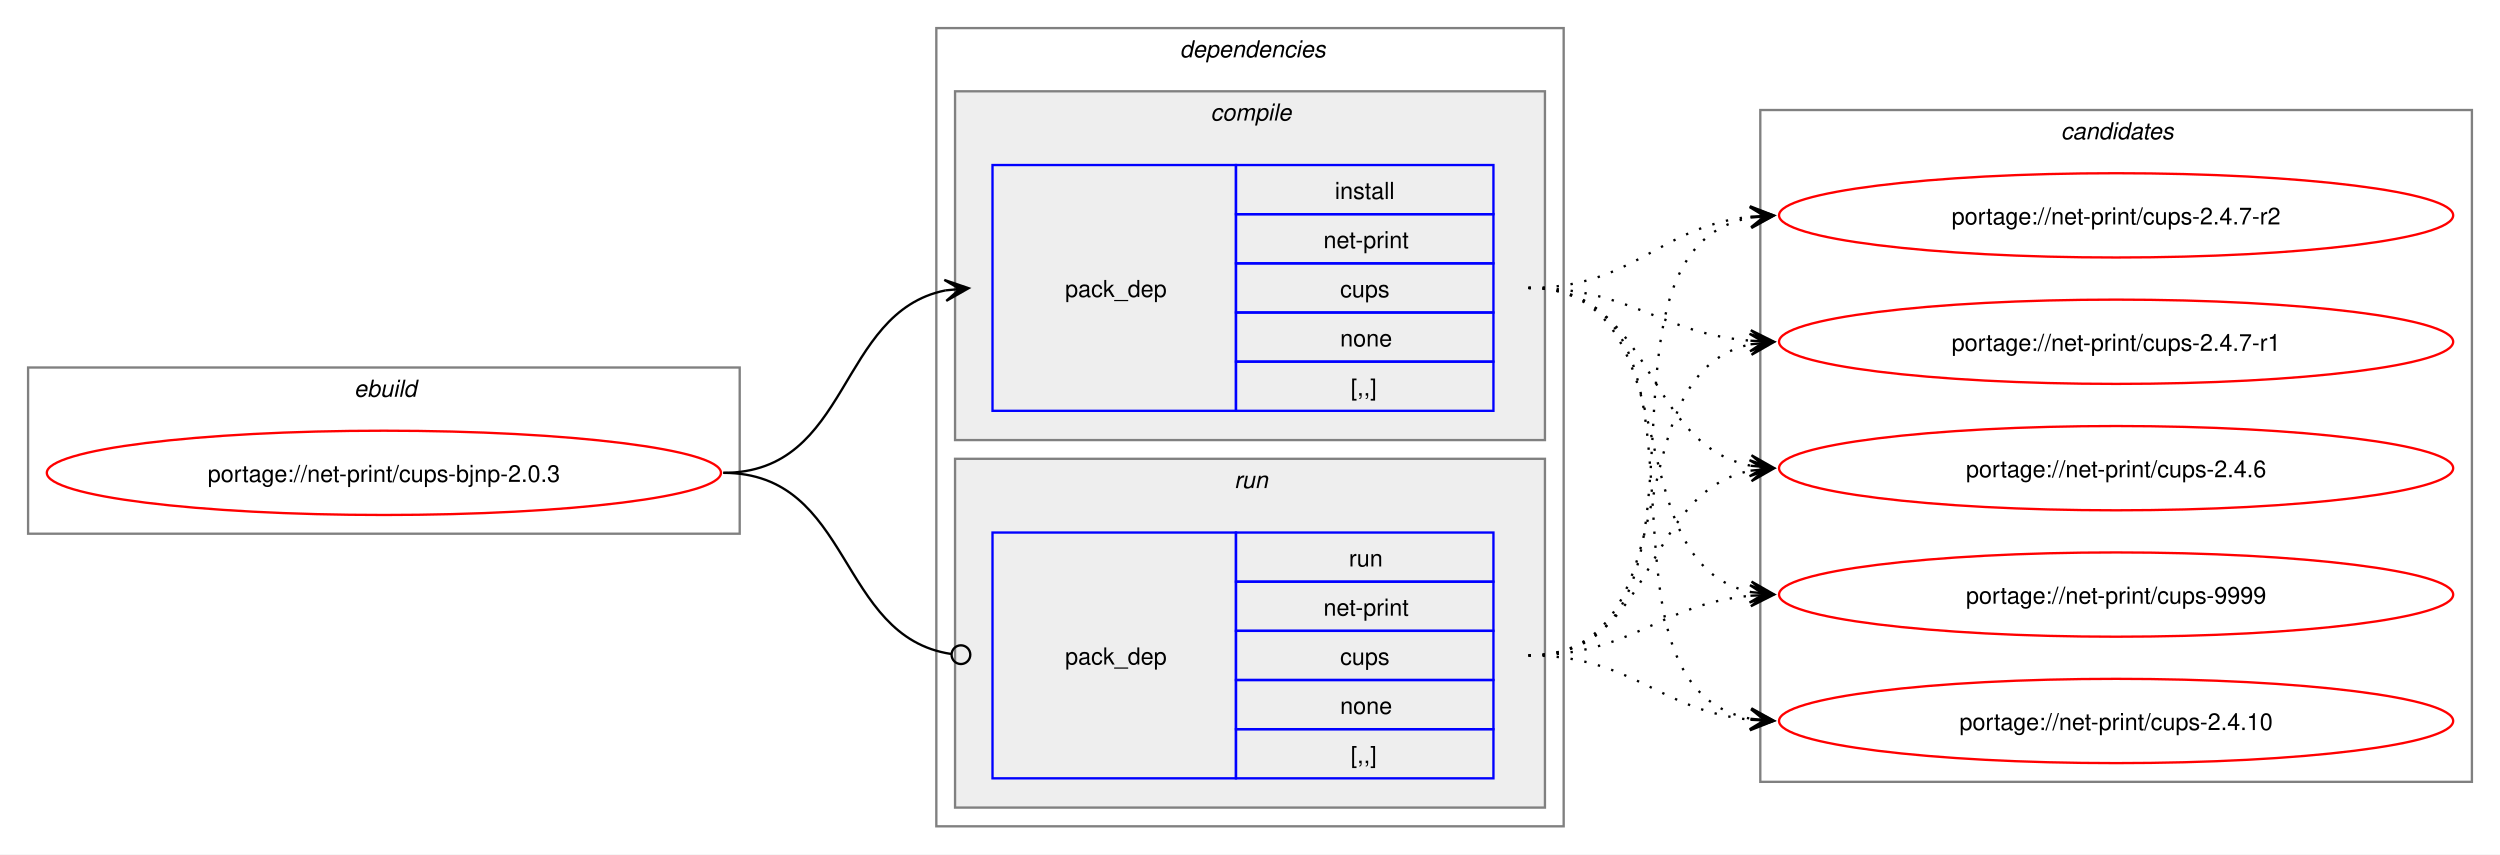
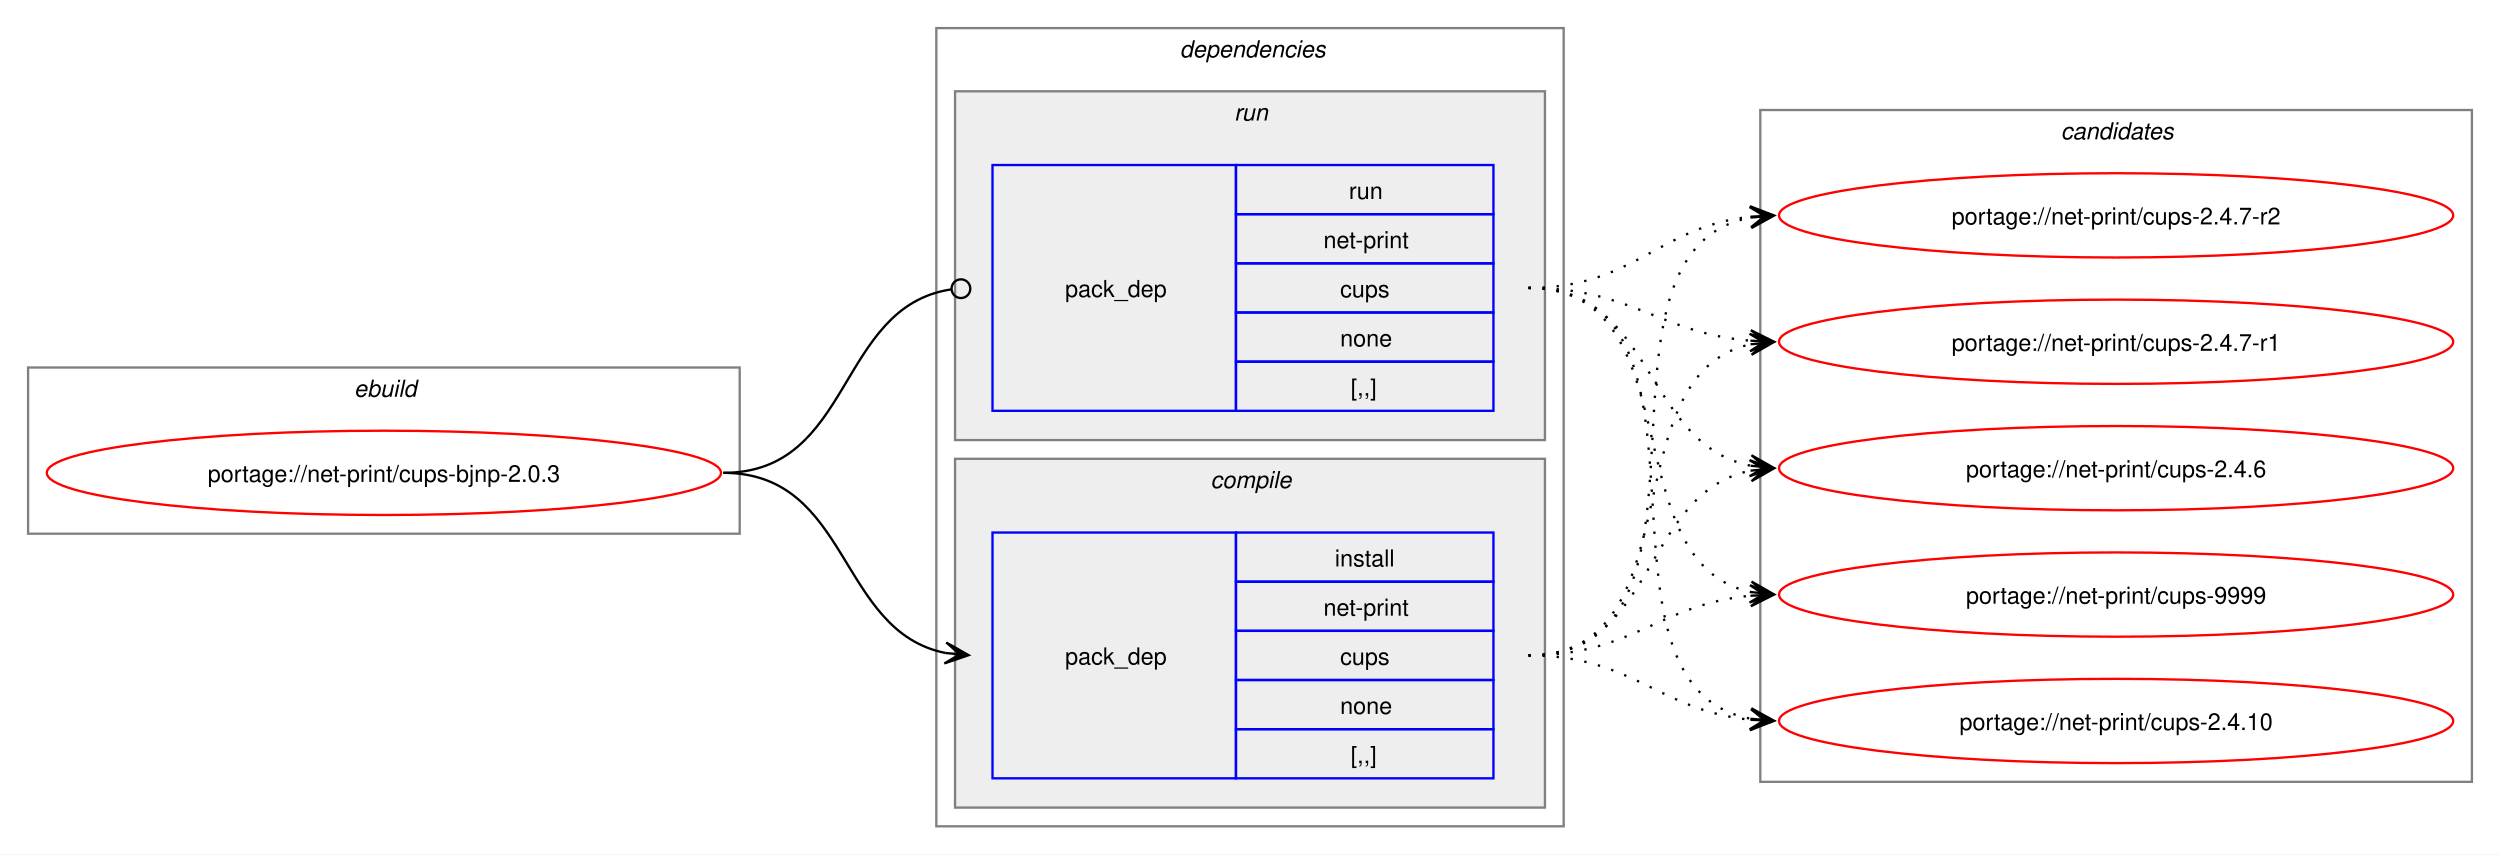
<svg xmlns="http://www.w3.org/2000/svg" xmlns:xlink="http://www.w3.org/1999/xlink" width="1068pt" height="365pt" viewBox="0.00 0.00 1068.00 365.00">
  <g id="graph0" class="graph" transform="scale(1 1) rotate(0) translate(4 361)">
    <polygon fill="white" stroke="none" points="-4,4 -4,-361 1064,-361 1064,4 -4,4" />
    <g id="clust1" class="cluster">
      <polygon fill="none" stroke="gray" points="8,-133 8,-204 312,-204 312,-133 8,-133" />
      <text text-anchor="start" x="147.25" y="-191.5" font-family="Helvetica,sans-Serif" font-style="italic" font-size="10.00">ebuild</text>
    </g>
    <g id="clust2" class="cluster">
      <polygon fill="none" stroke="gray" points="396,-8 396,-349 664,-349 664,-8 396,-8" />
      <text text-anchor="start" x="500" y="-336.5" font-family="Helvetica,sans-Serif" font-style="italic" font-size="10.00">dependencies</text>
    </g>
+     <g id="clust6" class="cluster">
+       <polygon fill="#eeeeee" stroke="gray" points="404,-173 404,-322 656,-322 656,-173 404,-173" />
+       <text text-anchor="start" x="523.25" y="-309.5" font-family="Helvetica,sans-Serif" font-style="italic" font-size="10.00">run</text>
+     </g>
    <g id="clust3" class="cluster">
-       <polygon fill="#eeeeee" stroke="gray" points="404,-173 404,-322 656,-322 656,-173 404,-173" />
-       <text text-anchor="start" x="513.12" y="-309.5" font-family="Helvetica,sans-Serif" font-style="italic" font-size="10.00">compile</text>
-     </g>
-     <g id="clust6" class="cluster">
      <polygon fill="#eeeeee" stroke="gray" points="404,-16 404,-165 656,-165 656,-16 404,-16" />
-       <text text-anchor="start" x="523.25" y="-152.5" font-family="Helvetica,sans-Serif" font-style="italic" font-size="10.00">run</text>
+       <text text-anchor="start" x="513.12" y="-152.5" font-family="Helvetica,sans-Serif" font-style="italic" font-size="10.00">compile</text>
    </g>
    <g id="clust8" class="cluster">
      <polygon fill="none" stroke="gray" points="748,-27 748,-314 1052,-314 1052,-27 748,-27" />
      <text text-anchor="start" x="876.38" y="-301.5" font-family="Helvetica,sans-Serif" font-style="italic" font-size="10.00">candidates</text>
    </g>
    <g id="node1" class="node">
      <g id="a_node1">
        <a xlink:href="../net-print/cups-bjnp-2.0.3.svg" xlink:title="portage://net-print/cups-bjnp-2.0.3">
          <ellipse fill="none" stroke="red" cx="160" cy="-159" rx="144" ry="18" />
          <text text-anchor="middle" x="160" y="-155.12" font-family="Helvetica,sans-Serif" font-size="10.00">portage://net-print/cups-bjnp-2.0.3</text>
        </a>
      </g>
    </g>
    <g id="node2" class="node">
+       <polygon fill="none" stroke="blue" points="420,-28.5 420,-133.5 524,-133.5 524,-28.5 420,-28.5" />
+       <text text-anchor="start" x="451" y="-77.12" font-family="Helvetica,sans-Serif" font-size="10.00">pack_dep</text>
+       <polygon fill="none" stroke="blue" points="524,-112.5 524,-133.5 634,-133.5 634,-112.5 524,-112.5" />
+       <text text-anchor="start" x="566.25" y="-119" font-family="Helvetica,sans-Serif" font-size="10.00">install</text>
+       <polygon fill="none" stroke="blue" points="524,-91.5 524,-112.5 634,-112.5 634,-91.5 524,-91.5" />
+       <text text-anchor="start" x="561.38" y="-98" font-family="Helvetica,sans-Serif" font-size="10.00">net-print</text>
+       <polygon fill="none" stroke="blue" points="524,-70.5 524,-91.5 634,-91.5 634,-70.5 524,-70.5" />
+       <text text-anchor="start" x="568.5" y="-77" font-family="Helvetica,sans-Serif" font-size="10.00">cups</text>
+       <polygon fill="none" stroke="blue" points="524,-49.5 524,-70.5 634,-70.5 634,-49.5 524,-49.5" />
+       <text text-anchor="start" x="568.5" y="-56" font-family="Helvetica,sans-Serif" font-size="10.00">none</text>
+       <polygon fill="none" stroke="blue" points="524,-28.5 524,-49.5 634,-49.5 634,-28.5 524,-28.5" />
+       <text text-anchor="start" x="573" y="-35" font-family="Helvetica,sans-Serif" font-size="10.00">[,,]</text>
+     </g>
+     <g id="edge1" class="edge">
+       <path fill="none" stroke="black" d="M305,-159C359.49,-159 353.69,-91.3 399.93,-82.04" />
+       <polygon fill="black" stroke="black" points="409.79,-81.11 400.25,-86.53 406.02,-81.47 399.83,-82.05 399.83,-82.05 399.83,-82.05 406.02,-81.47 399.41,-77.57 409.79,-81.11" />
+     </g>
+     <g id="node3" class="node">
      <polygon fill="none" stroke="blue" points="420,-185.5 420,-290.5 524,-290.5 524,-185.5 420,-185.5" />
      <text text-anchor="start" x="451" y="-234.12" font-family="Helvetica,sans-Serif" font-size="10.00">pack_dep</text>
      <polygon fill="none" stroke="blue" points="524,-269.5 524,-290.5 634,-290.5 634,-269.5 524,-269.5" />
-       <text text-anchor="start" x="566.25" y="-276" font-family="Helvetica,sans-Serif" font-size="10.00">install</text>
+       <text text-anchor="start" x="572.25" y="-276" font-family="Helvetica,sans-Serif" font-size="10.00">run</text>
      <polygon fill="none" stroke="blue" points="524,-248.5 524,-269.5 634,-269.5 634,-248.5 524,-248.5" />
      <text text-anchor="start" x="561.38" y="-255" font-family="Helvetica,sans-Serif" font-size="10.00">net-print</text>
      <polygon fill="none" stroke="blue" points="524,-227.5 524,-248.5 634,-248.5 634,-227.5 524,-227.5" />
      <text text-anchor="start" x="568.5" y="-234" font-family="Helvetica,sans-Serif" font-size="10.00">cups</text>
      <polygon fill="none" stroke="blue" points="524,-206.5 524,-227.5 634,-227.5 634,-206.5 524,-206.5" />
      <text text-anchor="start" x="568.5" y="-213" font-family="Helvetica,sans-Serif" font-size="10.00">none</text>
      <polygon fill="none" stroke="blue" points="524,-185.5 524,-206.5 634,-206.5 634,-185.5 524,-185.5" />
      <text text-anchor="start" x="573" y="-192" font-family="Helvetica,sans-Serif" font-size="10.00">[,,]</text>
    </g>
-     <g id="edge1" class="edge">
-       <path fill="none" stroke="black" d="M305,-159C359.74,-159 353.49,-227.57 399.89,-236.94" />
-       <polygon fill="black" stroke="black" points="409.79,-237.88 399.41,-241.42 406.02,-237.53 399.83,-236.94 399.83,-236.94 399.83,-236.94 406.02,-237.53 400.26,-232.46 409.79,-237.88" />
-     </g>
-     <g id="node3" class="node">
-       <polygon fill="none" stroke="blue" points="420,-28.5 420,-133.5 524,-133.5 524,-28.5 420,-28.5" />
-       <text text-anchor="start" x="451" y="-77.12" font-family="Helvetica,sans-Serif" font-size="10.00">pack_dep</text>
-       <polygon fill="none" stroke="blue" points="524,-112.5 524,-133.5 634,-133.5 634,-112.5 524,-112.5" />
-       <text text-anchor="start" x="572.25" y="-119" font-family="Helvetica,sans-Serif" font-size="10.00">run</text>
-       <polygon fill="none" stroke="blue" points="524,-91.5 524,-112.5 634,-112.5 634,-91.5 524,-91.5" />
-       <text text-anchor="start" x="561.38" y="-98" font-family="Helvetica,sans-Serif" font-size="10.00">net-print</text>
-       <polygon fill="none" stroke="blue" points="524,-70.5 524,-91.5 634,-91.5 634,-70.5 524,-70.5" />
-       <text text-anchor="start" x="568.5" y="-77" font-family="Helvetica,sans-Serif" font-size="10.00">cups</text>
-       <polygon fill="none" stroke="blue" points="524,-49.5 524,-70.5 634,-70.5 634,-49.5 524,-49.5" />
-       <text text-anchor="start" x="568.5" y="-56" font-family="Helvetica,sans-Serif" font-size="10.00">none</text>
-       <polygon fill="none" stroke="blue" points="524,-28.5 524,-49.5 634,-49.5 634,-28.5 524,-28.5" />
-       <text text-anchor="start" x="573" y="-35" font-family="Helvetica,sans-Serif" font-size="10.00">[,,]</text>
-     </g>
    <g id="edge2" class="edge">
-       <path fill="none" stroke="black" d="M305,-159C360.41,-159 353.47,-89.01 402.31,-81.63" />
-       <ellipse fill="none" stroke="black" cx="406.51" cy="-81.32" rx="4" ry="4" />
+       <path fill="none" stroke="black" d="M305,-159C360.66,-159 353.26,-229.89 402.27,-237.36" />
+       <ellipse fill="none" stroke="black" cx="406.51" cy="-237.67" rx="4" ry="4" />
    </g>
    <g id="node4" class="node">
      <g id="a_node4">
        <a xlink:href="../net-print/cups-9999.svg" xlink:title="portage://net-print/cups-9999">
          <ellipse fill="none" stroke="red" cx="900" cy="-107" rx="144" ry="18" />
          <text text-anchor="middle" x="900" y="-103.12" font-family="Helvetica,sans-Serif" font-size="10.00">portage://net-print/cups-9999</text>
        </a>
      </g>
    </g>
    <g id="edge3" class="edge">
-       <path fill="none" stroke="black" stroke-dasharray="1,5" d="M649,-238C719.95,-238 684.39,-120.45 744.11,-108.05" />
-       <polygon fill="black" stroke="black" points="753.79,-107.12 744.27,-112.56 750.02,-107.48 743.83,-108.08 743.83,-108.08 743.83,-108.08 750.02,-107.48 743.4,-103.6 753.79,-107.12" />
+       <path fill="none" stroke="black" stroke-dasharray="1,5" d="M649,-81C693.53,-81 704.75,-102.91 743.82,-106.5" />
+       <polygon fill="black" stroke="black" points="753.78,-106.95 743.59,-111 750,-106.78 743.79,-106.5 743.79,-106.5 743.79,-106.5 750,-106.78 743.99,-102.01 753.78,-106.95" />
    </g>
    <g id="node5" class="node">
      <g id="a_node5">
        <a xlink:href="../net-print/cups-2.4.10.svg" xlink:title="portage://net-print/cups-2.4.10">
          <ellipse fill="none" stroke="red" cx="900" cy="-53" rx="144" ry="18" />
          <text text-anchor="middle" x="900" y="-49.12" font-family="Helvetica,sans-Serif" font-size="10.00">portage://net-print/cups-2.4.10</text>
        </a>
      </g>
    </g>
    <g id="edge4" class="edge">
-       <path fill="none" stroke="black" stroke-dasharray="1,5" d="M649,-238C739.88,-238 666.79,-67.86 744.21,-53.91" />
-       <polygon fill="black" stroke="black" points="753.79,-53.1 744.2,-58.43 750.02,-53.42 743.82,-53.94 743.82,-53.94 743.82,-53.94 750.02,-53.42 743.44,-49.46 753.79,-53.1" />
+       <path fill="none" stroke="black" stroke-dasharray="1,5" d="M649,-81C693.92,-81 704.69,-57.2 744.28,-53.49" />
+       <polygon fill="black" stroke="black" points="753.78,-53.06 744,-58 750.01,-53.23 743.79,-53.51 743.79,-53.51 743.79,-53.51 750.01,-53.23 743.59,-49.01 753.78,-53.06" />
    </g>
    <g id="node6" class="node">
      <g id="a_node6">
        <a xlink:href="../net-print/cups-2.4.7-r2.svg" xlink:title="portage://net-print/cups-2.4.7-r2">
          <ellipse fill="none" stroke="red" cx="900" cy="-269" rx="144" ry="18" />
          <text text-anchor="middle" x="900" y="-265.12" font-family="Helvetica,sans-Serif" font-size="10.00">portage://net-print/cups-2.4.7-r2</text>
        </a>
      </g>
    </g>
    <g id="edge5" class="edge">
-       <path fill="none" stroke="black" stroke-dasharray="1,5" d="M649,-238C694.15,-238 704.4,-264.23 743.96,-268.44" />
-       <polygon fill="black" stroke="black" points="753.78,-268.94 743.57,-272.92 750.01,-268.74 743.8,-268.43 743.8,-268.43 743.8,-268.43 750.01,-268.74 744.03,-263.93 753.78,-268.94" />
+       <path fill="none" stroke="black" stroke-dasharray="1,5" d="M649,-81C740.99,-81 665.81,-253.89 744.09,-268.08" />
+       <polygon fill="black" stroke="black" points="753.79,-268.9 743.44,-272.54 750.02,-268.58 743.82,-268.05 743.82,-268.05 743.82,-268.05 750.02,-268.58 744.2,-263.57 753.79,-268.9" />
    </g>
    <g id="node7" class="node">
      <g id="a_node7">
        <a xlink:href="../net-print/cups-2.4.7-r1.svg" xlink:title="portage://net-print/cups-2.4.7-r1">
          <ellipse fill="none" stroke="red" cx="900" cy="-215" rx="144" ry="18" />
          <text text-anchor="middle" x="900" y="-211.12" font-family="Helvetica,sans-Serif" font-size="10.00">portage://net-print/cups-2.4.7-r1</text>
        </a>
      </g>
    </g>
    <g id="edge6" class="edge">
-       <path fill="none" stroke="black" stroke-dasharray="1,5" d="M649,-238C693.25,-238 704.96,-218.62 743.87,-215.44" />
-       <polygon fill="black" stroke="black" points="753.78,-215.05 743.97,-219.94 750,-215.2 743.79,-215.44 743.79,-215.44 743.79,-215.44 750,-215.2 743.61,-210.95 753.78,-215.05" />
+       <path fill="none" stroke="black" stroke-dasharray="1,5" d="M649,-81C720.93,-81 683.56,-201.24 743.97,-213.92" />
+       <polygon fill="black" stroke="black" points="753.79,-214.88 743.4,-218.39 750.02,-214.51 743.83,-213.91 743.83,-213.91 743.83,-213.91 750.02,-214.51 744.27,-209.43 753.79,-214.88" />
    </g>
    <g id="node8" class="node">
      <g id="a_node8">
        <a xlink:href="../net-print/cups-2.4.6.svg" xlink:title="portage://net-print/cups-2.4.6">
          <ellipse fill="none" stroke="red" cx="900" cy="-161" rx="144" ry="18" />
          <text text-anchor="middle" x="900" y="-157.12" font-family="Helvetica,sans-Serif" font-size="10.00">portage://net-print/cups-2.4.6</text>
        </a>
      </g>
    </g>
    <g id="edge7" class="edge">
+       <path fill="none" stroke="black" stroke-dasharray="1,5" d="M649,-81C703.99,-81 697.29,-150.44 743.85,-159.93" />
+       <polygon fill="black" stroke="black" points="753.79,-160.88 743.4,-164.41 750.02,-160.52 743.83,-159.93 743.83,-159.93 743.83,-159.93 750.02,-160.52 744.26,-155.45 753.79,-160.88" />
+     </g>
+     <g id="edge8" class="edge">
+       <path fill="none" stroke="black" stroke-dasharray="1,5" d="M649,-238C719.95,-238 684.39,-120.45 744.11,-108.05" />
+       <polygon fill="black" stroke="black" points="753.79,-107.12 744.27,-112.56 750.02,-107.48 743.83,-108.08 743.83,-108.08 743.83,-108.08 750.02,-107.48 743.4,-103.6 753.79,-107.12" />
+     </g>
+     <g id="edge9" class="edge">
+       <path fill="none" stroke="black" stroke-dasharray="1,5" d="M649,-238C739.88,-238 666.79,-67.86 744.21,-53.91" />
+       <polygon fill="black" stroke="black" points="753.79,-53.1 744.2,-58.43 750.02,-53.42 743.82,-53.94 743.82,-53.94 743.82,-53.94 750.02,-53.42 743.44,-49.46 753.79,-53.1" />
+     </g>
+     <g id="edge10" class="edge">
+       <path fill="none" stroke="black" stroke-dasharray="1,5" d="M649,-238C694.15,-238 704.4,-264.23 743.96,-268.44" />
+       <polygon fill="black" stroke="black" points="753.78,-268.94 743.57,-272.92 750.01,-268.74 743.8,-268.43 743.8,-268.43 743.8,-268.43 750.01,-268.74 744.03,-263.93 753.78,-268.94" />
+     </g>
+     <g id="edge11" class="edge">
+       <path fill="none" stroke="black" stroke-dasharray="1,5" d="M649,-238C693.25,-238 704.96,-218.62 743.87,-215.44" />
+       <polygon fill="black" stroke="black" points="753.78,-215.05 743.97,-219.94 750,-215.2 743.79,-215.44 743.79,-215.44 743.79,-215.44 750,-215.2 743.61,-210.95 753.78,-215.05" />
+     </g>
+     <g id="edge12" class="edge">
      <path fill="none" stroke="black" stroke-dasharray="1,5" d="M649,-238C703.25,-238 697.88,-171.17 743.98,-162.03" />
      <polygon fill="black" stroke="black" points="753.79,-161.11 744.25,-166.52 750.02,-161.47 743.83,-162.04 743.83,-162.04 743.83,-162.04 750.02,-161.47 743.41,-157.56 753.79,-161.11" />
    </g>
-     <g id="edge8" class="edge">
-       <path fill="none" stroke="black" stroke-dasharray="1,5" d="M649,-81C693.53,-81 704.75,-102.91 743.82,-106.5" />
-       <polygon fill="black" stroke="black" points="753.78,-106.95 743.59,-111 750,-106.78 743.79,-106.5 743.79,-106.5 743.79,-106.5 750,-106.78 743.99,-102.01 753.78,-106.95" />
-     </g>
-     <g id="edge9" class="edge">
-       <path fill="none" stroke="black" stroke-dasharray="1,5" d="M649,-81C693.92,-81 704.69,-57.2 744.28,-53.49" />
-       <polygon fill="black" stroke="black" points="753.78,-53.06 744,-58 750.01,-53.23 743.79,-53.51 743.79,-53.51 743.79,-53.51 750.01,-53.23 743.59,-49.01 753.78,-53.06" />
-     </g>
-     <g id="edge10" class="edge">
-       <path fill="none" stroke="black" stroke-dasharray="1,5" d="M649,-81C740.99,-81 665.81,-253.89 744.09,-268.08" />
-       <polygon fill="black" stroke="black" points="753.79,-268.9 743.44,-272.54 750.02,-268.58 743.82,-268.05 743.82,-268.05 743.82,-268.05 750.02,-268.58 744.2,-263.57 753.79,-268.9" />
-     </g>
-     <g id="edge11" class="edge">
-       <path fill="none" stroke="black" stroke-dasharray="1,5" d="M649,-81C720.93,-81 683.56,-201.24 743.97,-213.92" />
-       <polygon fill="black" stroke="black" points="753.79,-214.88 743.4,-218.39 750.02,-214.51 743.83,-213.91 743.83,-213.91 743.83,-213.91 750.02,-214.51 744.27,-209.43 753.79,-214.88" />
-     </g>
-     <g id="edge12" class="edge">
-       <path fill="none" stroke="black" stroke-dasharray="1,5" d="M649,-81C703.99,-81 697.29,-150.44 743.85,-159.93" />
-       <polygon fill="black" stroke="black" points="753.79,-160.88 743.4,-164.41 750.02,-160.52 743.83,-159.93 743.83,-159.93 743.83,-159.93 750.02,-160.52 744.26,-155.45 753.79,-160.88" />
-     </g>
  </g>
</svg>
